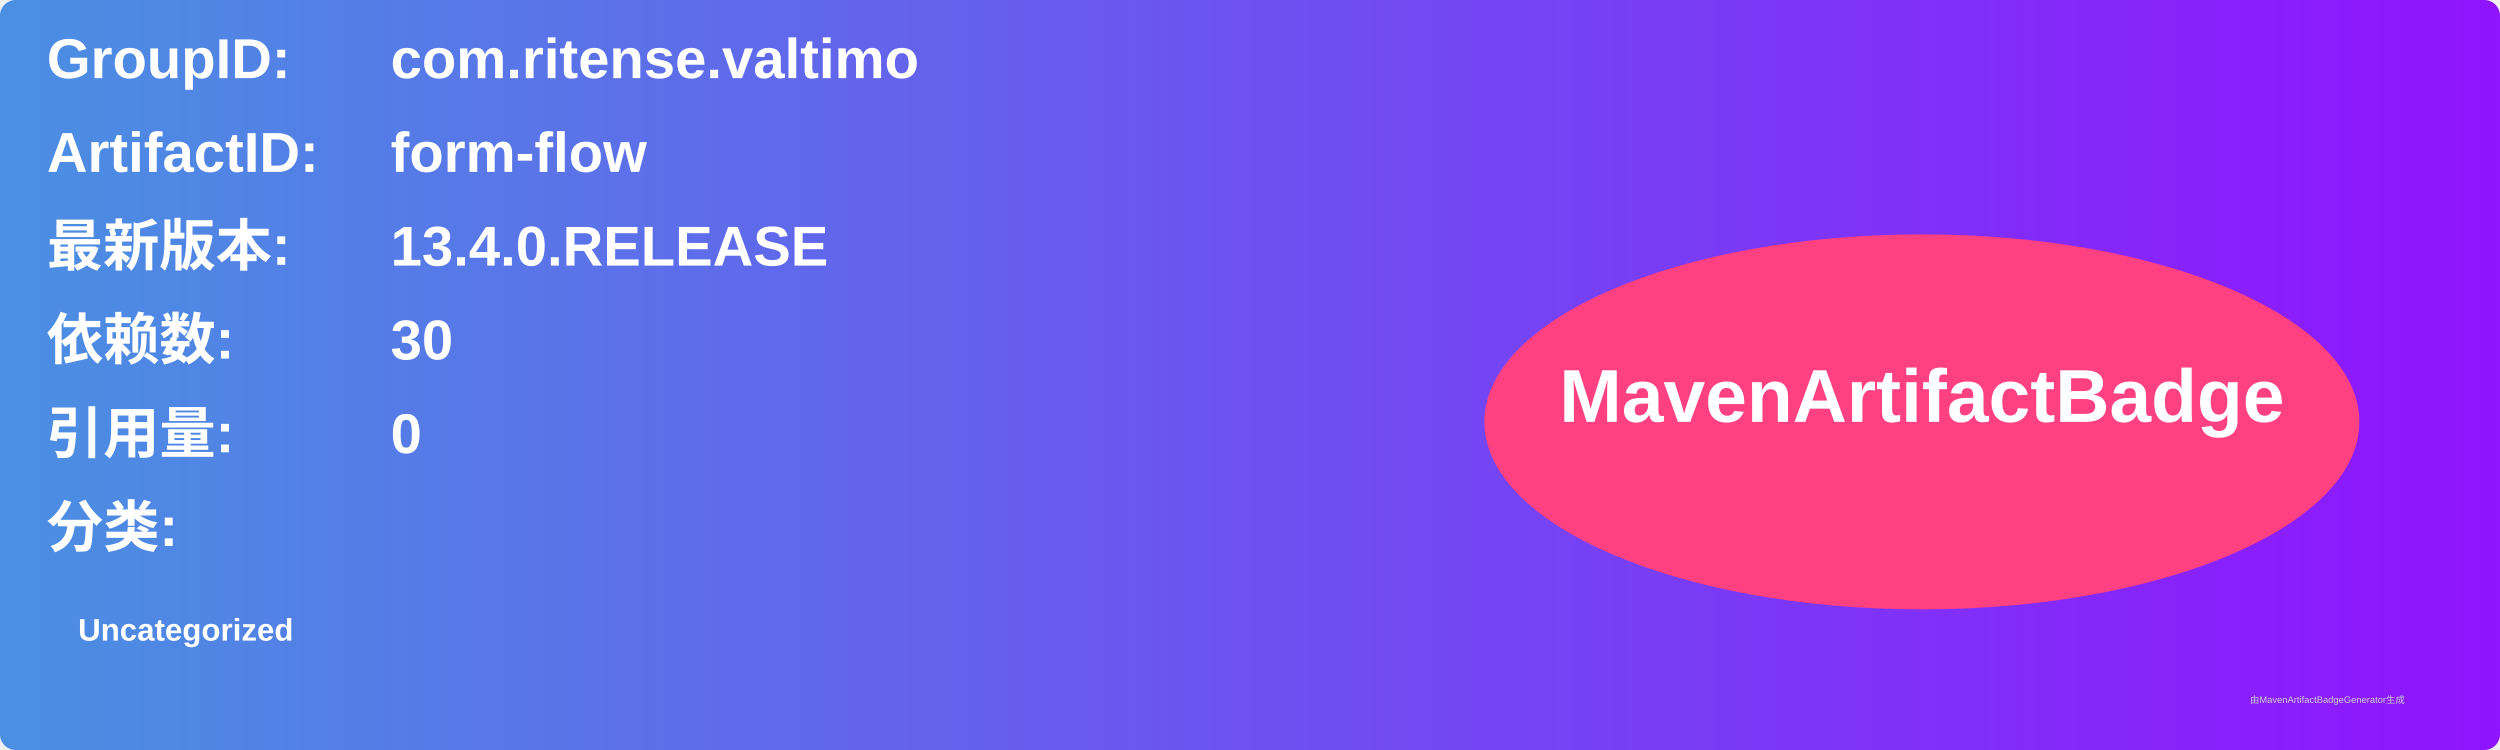
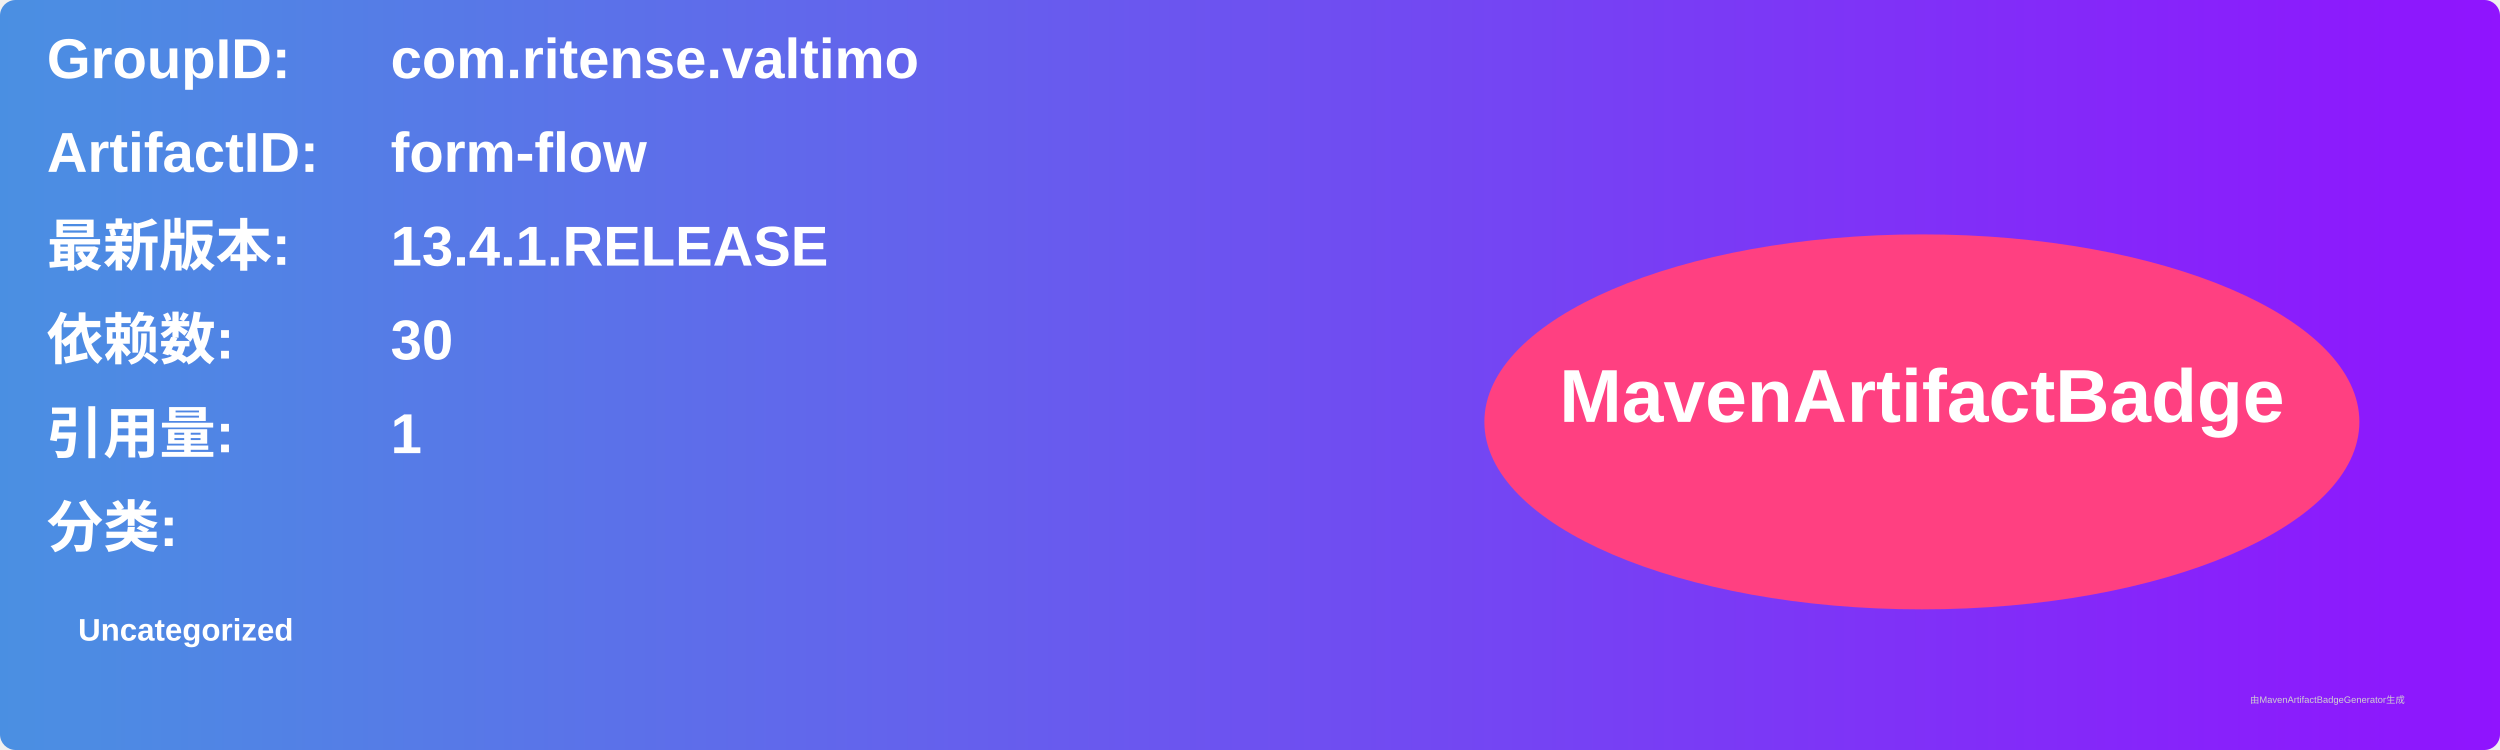
<svg xmlns="http://www.w3.org/2000/svg" width="800" height="240" viewBox="0 0 800 240">
  <linearGradient id="grad" x1="0%" y1="0%" x2="100%" y2="0%">
    <stop offset="0%" stop-color="#4a90e2" />
    <stop offset="100%" stop-color="#9013fe" />
  </linearGradient>
  <rect width="100%" height="100%" rx="5" ry="5" fill="url(#grad)" />
  <g transform="translate(15, 15)">
    <text x="0" y="10" font-family="Arial" font-size="18" fill="white" font-weight="bold" width="260">GroupID:</text>
    <text x="110" y="10" font-family="Arial" font-size="18" fill="white" font-weight="bold" width="460">com.ritense.valtimo</text>
    <text x="0" y="40" font-family="Arial" font-size="18" fill="white" font-weight="bold" width="260">ArtifactID:</text>
    <text x="110" y="40" font-family="Arial" font-size="18" fill="white" font-weight="bold" width="460">form-flow</text>
    <text x="0" y="70" font-family="Arial" font-size="18" fill="white" font-weight="bold">最新版本:</text>
    <text x="110" y="70" font-family="Arial" font-size="18" fill="white" font-weight="bold">
-       <tspan font-weight="bold">13.4.0.RELEASE</tspan>
+       <tspan font-weight="bold">13.4.1.RELEASE</tspan>
    </text>
    <text x="0" y="100" font-family="Arial" font-size="18" fill="white" font-weight="bold">依赖数: </text>
    <text x="110" y="100" font-family="Arial" font-size="18" fill="white">
      <tspan font-weight="bold">30</tspan>
    </text>
    <text x="0" y="130" font-family="Arial" font-size="18" fill="white" font-weight="bold">引用量: </text>
    <text x="110" y="130" font-family="Arial" font-size="18" fill="white">
-       <tspan font-weight="bold">0</tspan>
+       <tspan font-weight="bold">1</tspan>
    </text>
    <text x="0" y="160" font-family="Arial" font-size="18" fill="white" font-weight="bold">分类:</text>
    <text x="10" y="190" font-family="Arial" font-size="10" fill="white">
      <tspan font-weight="bold">Uncategorized</tspan>
    </text>
    <ellipse cx="600" cy="120" rx="140" ry="60" fill="#ff4081" />
    <text x="600" y="120" text-anchor="middle" font-family="Arial" font-size="24" fill="white" font-weight="bold">MavenArtifactBadge</text>
  </g>
  <text x="720" y="225" font-family="Arial" font-size="3" fill="#d0d0d0">由MavenArtifactBadgeGenerator生成</text>
</svg>
